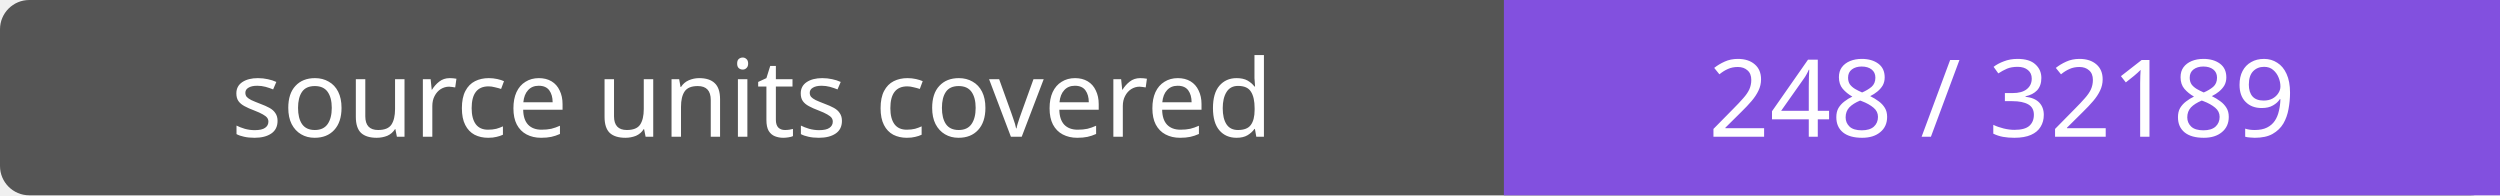
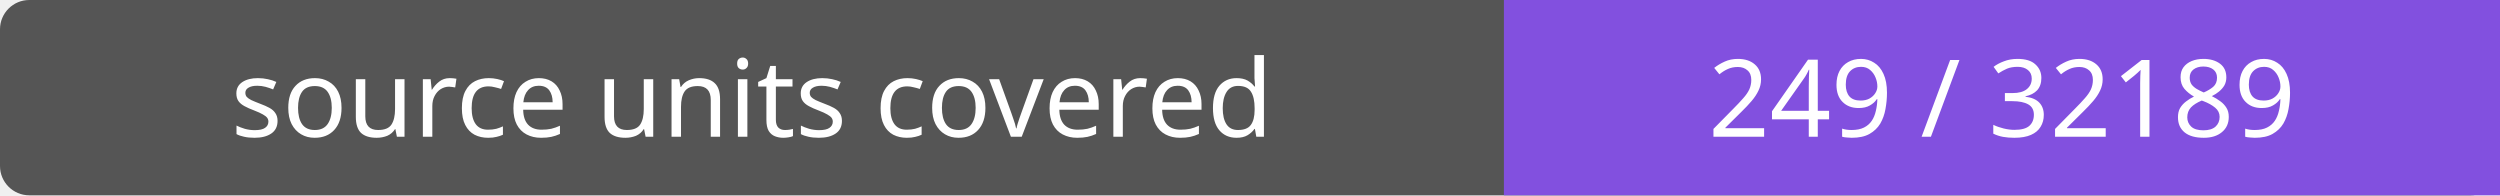
- <svg xmlns="http://www.w3.org/2000/svg" width="256" height="20" role="img" aria-label="source units covered: 248 / 32189">
+ <svg xmlns="http://www.w3.org/2000/svg" width="256" height="20" role="img" aria-label="source units covered: 249 / 32189">
  <rect width="256" height="20" rx="3" fill="#555" />
  <path fill="#8250df" d="M154 0h102v20H154z" />
  <g fill="#fff" text-anchor="middle" font-family="Verdana,sans-serif" font-size="11">
    <text x="77.0" y="14">source units covered</text>
-     <text x="205.0" y="14">248 / 32189</text>
+     <text x="205.0" y="14">249 / 32189</text>
  </g>
</svg>
